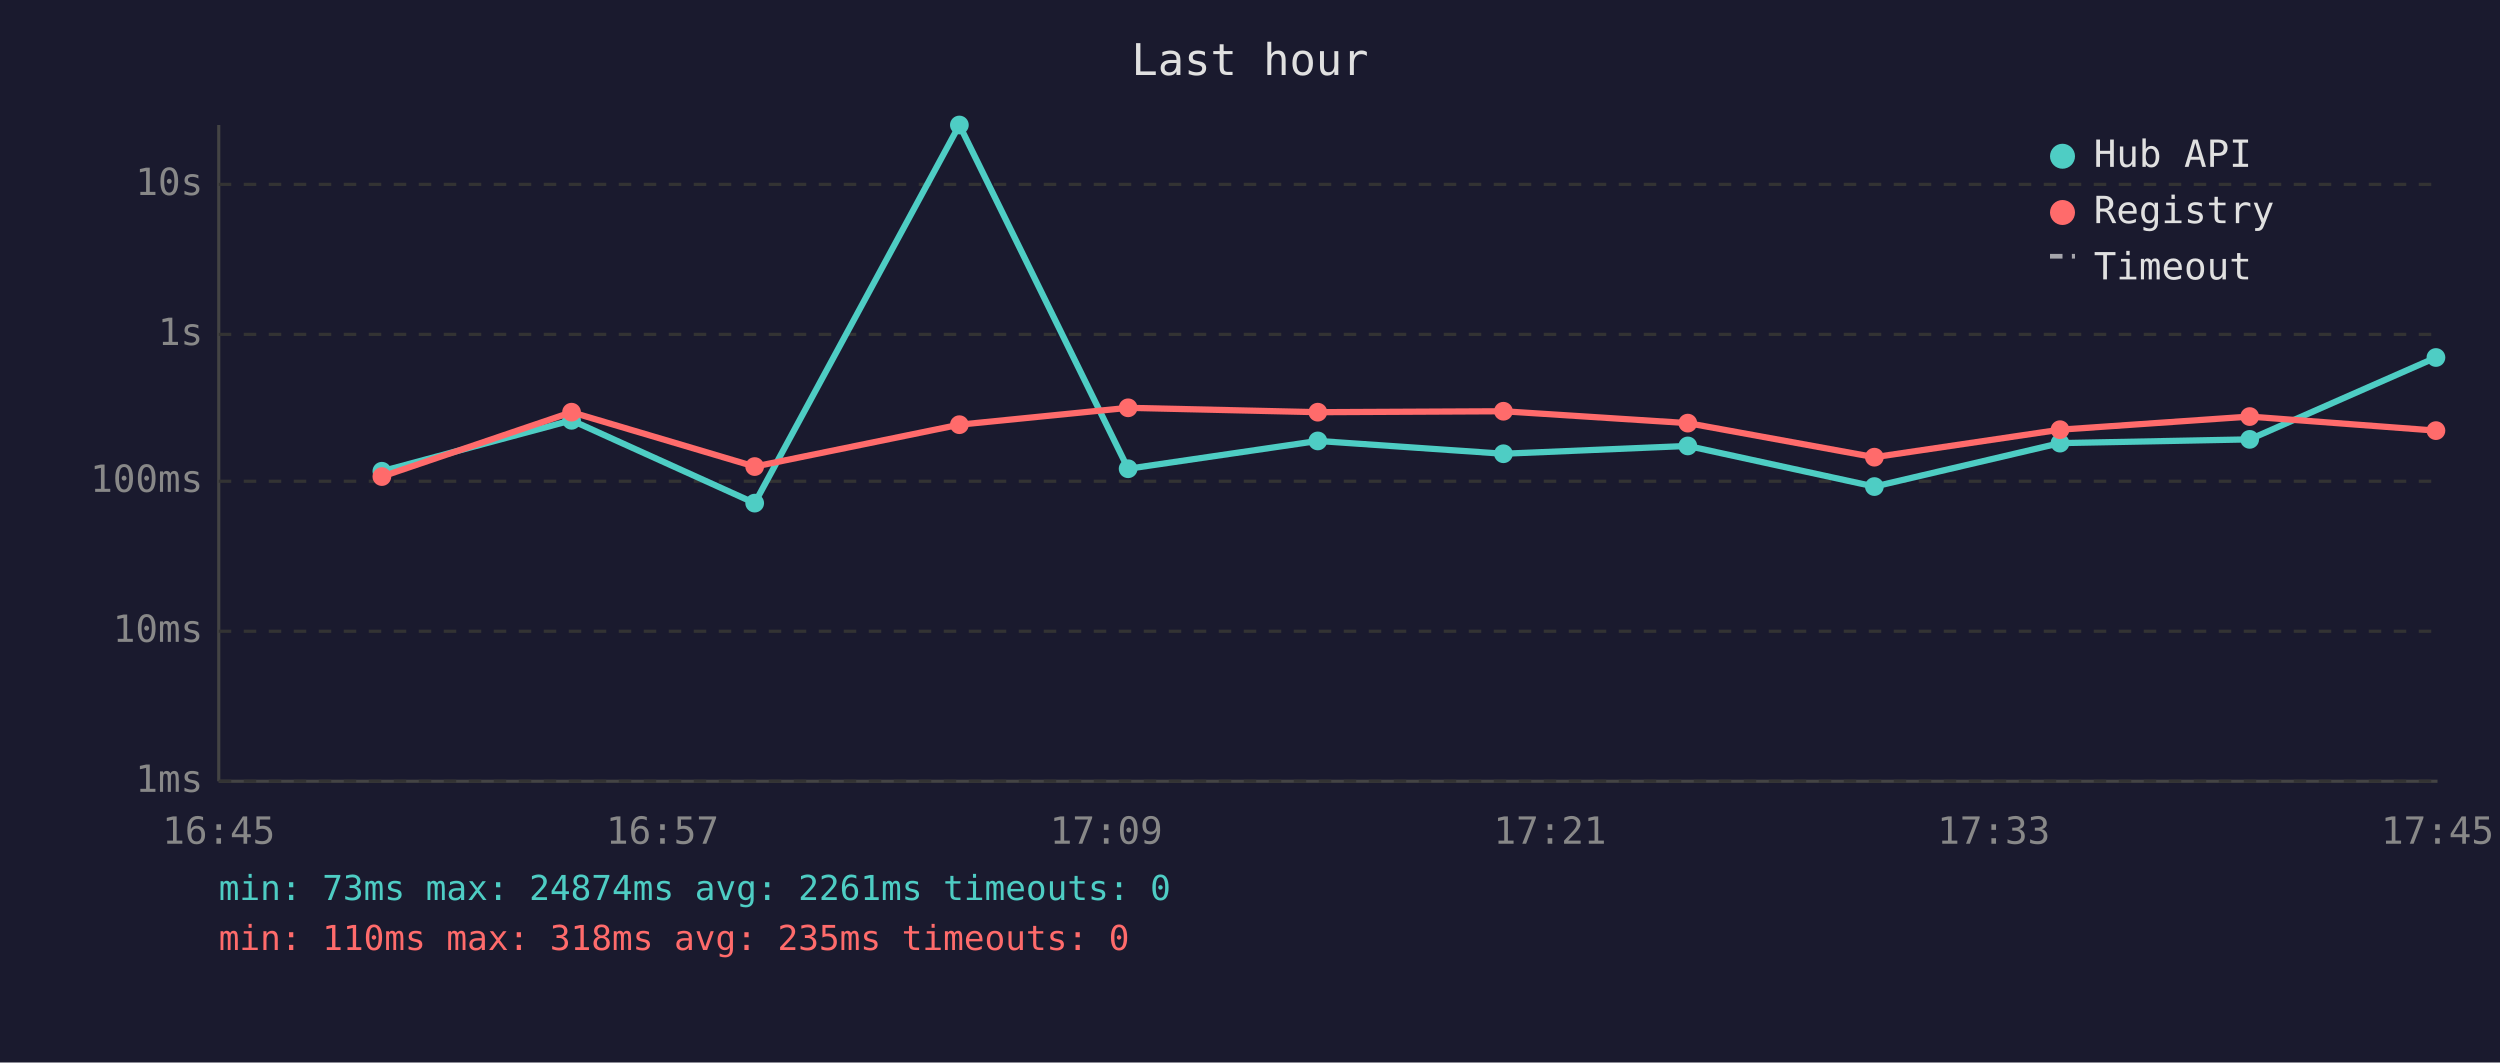
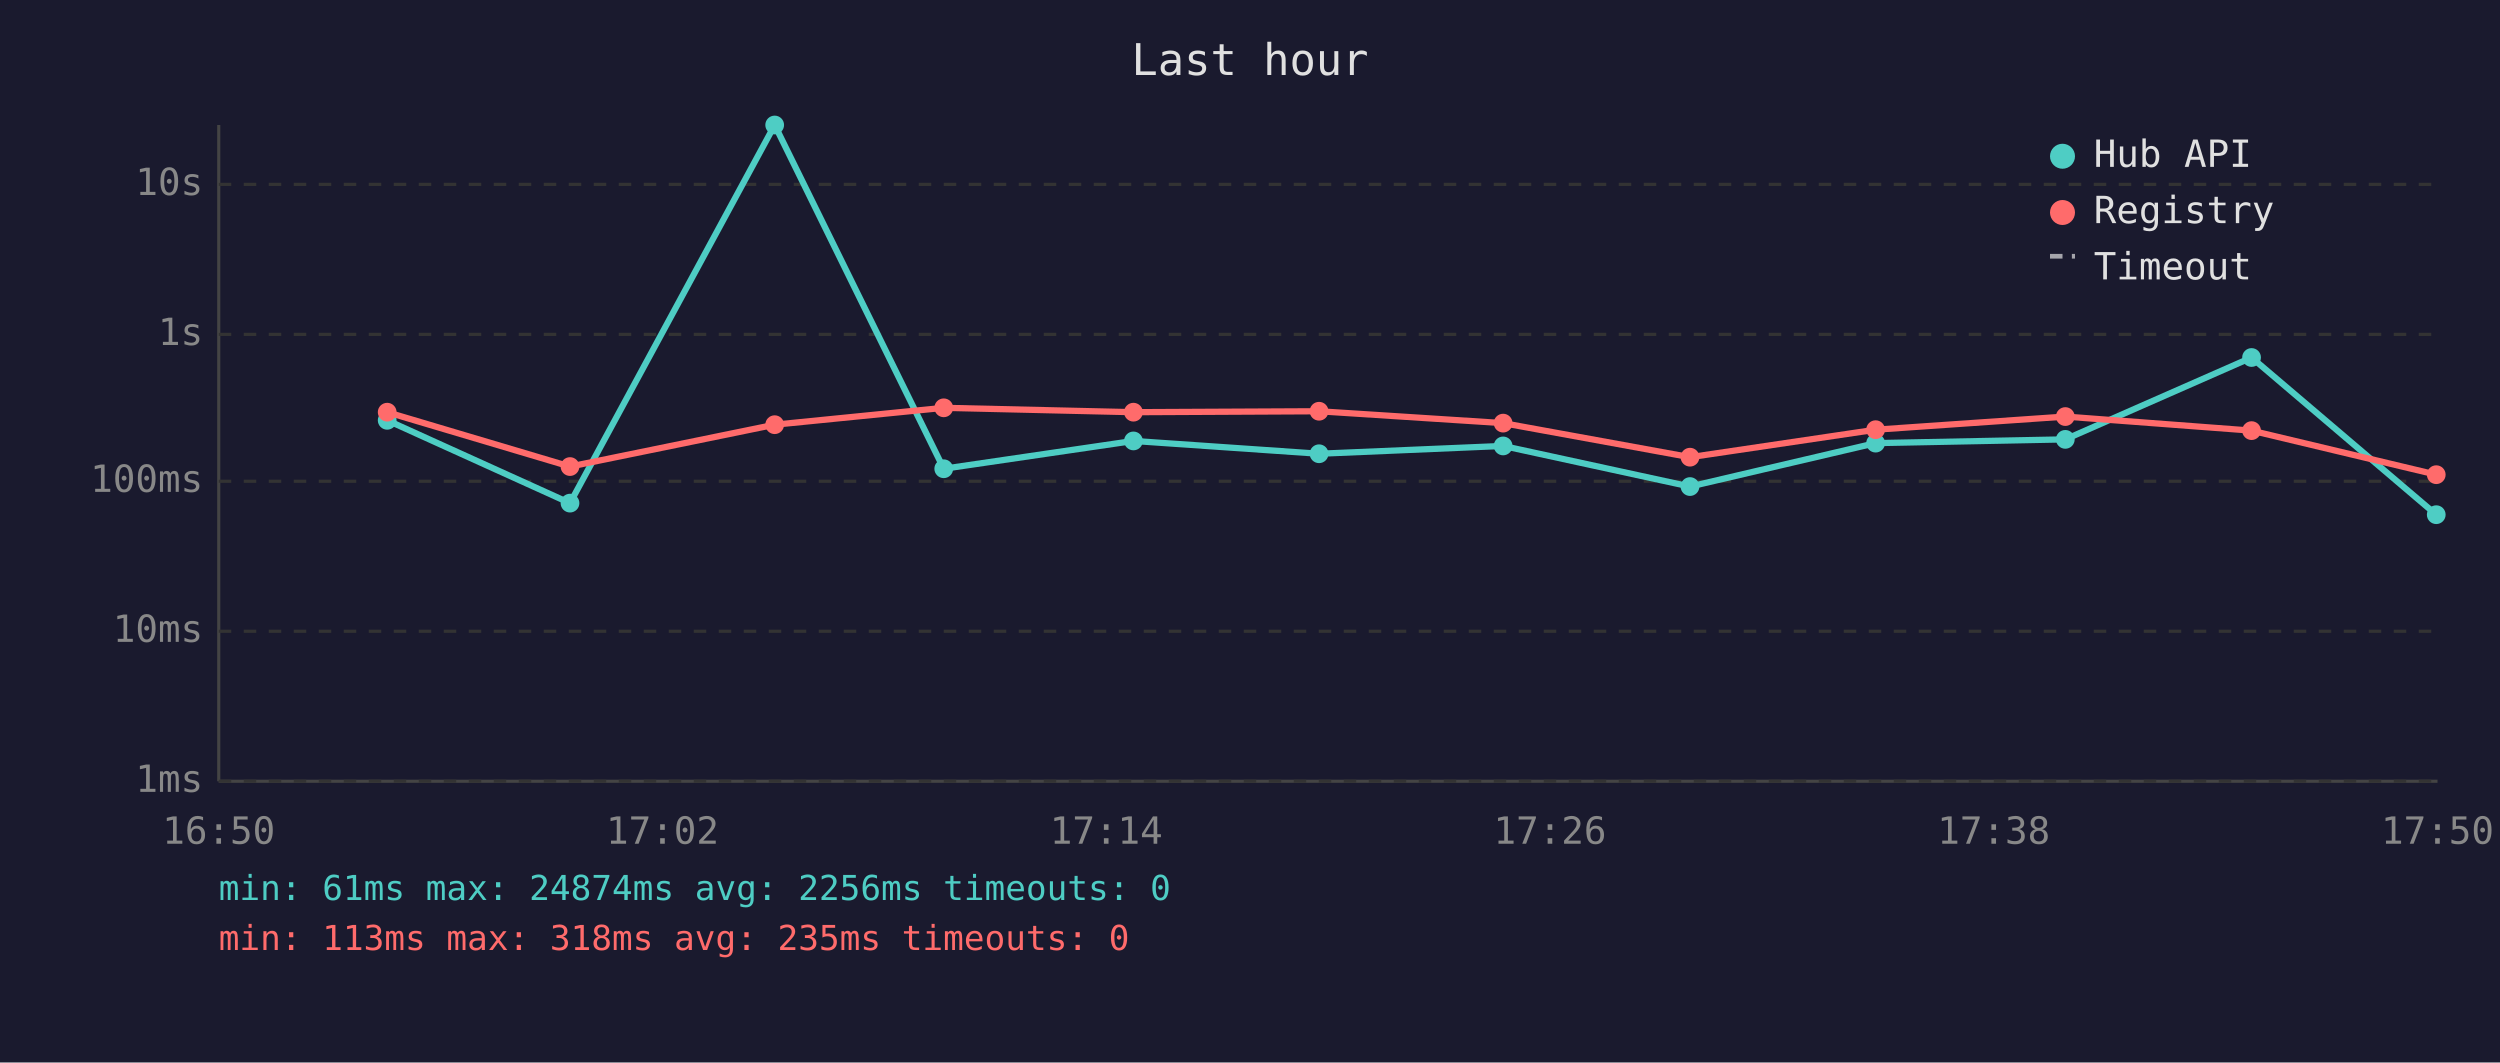
<svg xmlns="http://www.w3.org/2000/svg" viewBox="0 0 800 340" font-family="monospace" font-size="12">
  <rect width="800" height="340" fill="#1a1a2e" />
  <text x="400" y="24" fill="#e0e0e0" font-size="14" text-anchor="middle">Last hour</text>
  <line x1="70" y1="40" x2="70" y2="250" stroke="#444" stroke-width="1" />
  <line x1="70" y1="250" x2="780" y2="250" stroke="#444" stroke-width="1" />
  <line x1="70" y1="250" x2="780" y2="250" stroke="#333" stroke-width="1" stroke-dasharray="4" />
  <text x="65" y="250" fill="#888" text-anchor="end" dominant-baseline="middle">1ms</text>
  <line x1="70" y1="202" x2="780" y2="202" stroke="#333" stroke-width="1" stroke-dasharray="4" />
  <text x="65" y="202" fill="#888" text-anchor="end" dominant-baseline="middle">10ms</text>
  <line x1="70" y1="154" x2="780" y2="154" stroke="#333" stroke-width="1" stroke-dasharray="4" />
  <text x="65" y="154" fill="#888" text-anchor="end" dominant-baseline="middle">100ms</text>
  <line x1="70" y1="107" x2="780" y2="107" stroke="#333" stroke-width="1" stroke-dasharray="4" />
  <text x="65" y="107" fill="#888" text-anchor="end" dominant-baseline="middle">1s</text>
  <line x1="70" y1="59" x2="780" y2="59" stroke="#333" stroke-width="1" stroke-dasharray="4" />
  <text x="65" y="59" fill="#888" text-anchor="end" dominant-baseline="middle">10s</text>
-   <text x="70" y="270" fill="#888" text-anchor="middle">16:45</text>
-   <text x="212" y="270" fill="#888" text-anchor="middle">16:57</text>
-   <text x="354" y="270" fill="#888" text-anchor="middle">17:09</text>
-   <text x="496" y="270" fill="#888" text-anchor="middle">17:21</text>
-   <text x="638" y="270" fill="#888" text-anchor="middle">17:33</text>
-   <text x="780" y="270" fill="#888" text-anchor="middle">17:45</text>
-   <polyline points="122.2,150.8 182.9,134.5 241.5,161.0 307.0,40.0 361.0,150.0 421.7,141.1 481.1,145.2 540.1,142.7 599.8,155.7 659.2,141.8 719.9,140.6 779.5,114.4" fill="none" stroke="#4ecdc4" stroke-width="2" opacity="1" />
-   <circle cx="122.2" cy="150.8" r="3" fill="#4ecdc4" />
-   <circle cx="182.9" cy="134.5" r="3" fill="#4ecdc4" />
-   <circle cx="241.5" cy="161.0" r="3" fill="#4ecdc4" />
-   <circle cx="307.0" cy="40.0" r="3" fill="#4ecdc4" />
-   <circle cx="361.0" cy="150.0" r="3" fill="#4ecdc4" />
-   <circle cx="421.7" cy="141.1" r="3" fill="#4ecdc4" />
-   <circle cx="481.1" cy="145.2" r="3" fill="#4ecdc4" />
-   <circle cx="540.1" cy="142.7" r="3" fill="#4ecdc4" />
-   <circle cx="599.8" cy="155.7" r="3" fill="#4ecdc4" />
-   <circle cx="659.2" cy="141.8" r="3" fill="#4ecdc4" />
-   <circle cx="719.9" cy="140.6" r="3" fill="#4ecdc4" />
-   <circle cx="779.5" cy="114.4" r="3" fill="#4ecdc4" />
-   <polyline points="122.2,152.5 182.9,131.9 241.5,149.3 307.0,135.9 361.0,130.5 421.7,131.9 481.1,131.6 540.1,135.4 599.8,146.3 659.2,137.5 719.9,133.3 779.5,137.8" fill="none" stroke="#ff6b6b" stroke-width="2" opacity="1" />
-   <circle cx="122.2" cy="152.5" r="3" fill="#ff6b6b" />
-   <circle cx="182.9" cy="131.9" r="3" fill="#ff6b6b" />
-   <circle cx="241.5" cy="149.3" r="3" fill="#ff6b6b" />
-   <circle cx="307.0" cy="135.9" r="3" fill="#ff6b6b" />
-   <circle cx="361.0" cy="130.5" r="3" fill="#ff6b6b" />
-   <circle cx="421.7" cy="131.9" r="3" fill="#ff6b6b" />
-   <circle cx="481.1" cy="131.6" r="3" fill="#ff6b6b" />
-   <circle cx="540.1" cy="135.4" r="3" fill="#ff6b6b" />
-   <circle cx="599.8" cy="146.3" r="3" fill="#ff6b6b" />
-   <circle cx="659.2" cy="137.5" r="3" fill="#ff6b6b" />
-   <circle cx="719.9" cy="133.3" r="3" fill="#ff6b6b" />
-   <circle cx="779.5" cy="137.8" r="3" fill="#ff6b6b" />
+   <text x="70" y="270" fill="#888" text-anchor="middle">16:50</text>
+   <text x="212" y="270" fill="#888" text-anchor="middle">17:02</text>
+   <text x="354" y="270" fill="#888" text-anchor="middle">17:14</text>
+   <text x="496" y="270" fill="#888" text-anchor="middle">17:26</text>
+   <text x="638" y="270" fill="#888" text-anchor="middle">17:38</text>
+   <text x="780" y="270" fill="#888" text-anchor="middle">17:50</text>
+   <polyline points="123.9,134.5 182.4,161.0 247.9,40.0 302.0,150.0 362.7,141.1 422.1,145.2 481.0,142.7 540.8,155.7 600.2,141.8 660.9,140.6 720.5,114.4 779.6,164.7" fill="none" stroke="#4ecdc4" stroke-width="2" opacity="1" />
+   <circle cx="123.9" cy="134.5" r="3" fill="#4ecdc4" />
+   <circle cx="182.4" cy="161.0" r="3" fill="#4ecdc4" />
+   <circle cx="247.9" cy="40.0" r="3" fill="#4ecdc4" />
+   <circle cx="302.0" cy="150.0" r="3" fill="#4ecdc4" />
+   <circle cx="362.7" cy="141.1" r="3" fill="#4ecdc4" />
+   <circle cx="422.1" cy="145.2" r="3" fill="#4ecdc4" />
+   <circle cx="481.0" cy="142.7" r="3" fill="#4ecdc4" />
+   <circle cx="540.8" cy="155.7" r="3" fill="#4ecdc4" />
+   <circle cx="600.2" cy="141.8" r="3" fill="#4ecdc4" />
+   <circle cx="660.9" cy="140.6" r="3" fill="#4ecdc4" />
+   <circle cx="720.5" cy="114.4" r="3" fill="#4ecdc4" />
+   <circle cx="779.6" cy="164.7" r="3" fill="#4ecdc4" />
+   <polyline points="123.9,131.9 182.4,149.3 247.9,135.9 302.0,130.5 362.7,131.9 422.1,131.6 481.0,135.4 540.8,146.3 600.2,137.5 660.9,133.3 720.5,137.8 779.6,151.9" fill="none" stroke="#ff6b6b" stroke-width="2" opacity="1" />
+   <circle cx="123.9" cy="131.9" r="3" fill="#ff6b6b" />
+   <circle cx="182.4" cy="149.3" r="3" fill="#ff6b6b" />
+   <circle cx="247.9" cy="135.9" r="3" fill="#ff6b6b" />
+   <circle cx="302.0" cy="130.5" r="3" fill="#ff6b6b" />
+   <circle cx="362.7" cy="131.9" r="3" fill="#ff6b6b" />
+   <circle cx="422.1" cy="131.6" r="3" fill="#ff6b6b" />
+   <circle cx="481.0" cy="135.4" r="3" fill="#ff6b6b" />
+   <circle cx="540.8" cy="146.3" r="3" fill="#ff6b6b" />
+   <circle cx="600.2" cy="137.5" r="3" fill="#ff6b6b" />
+   <circle cx="660.9" cy="133.3" r="3" fill="#ff6b6b" />
+   <circle cx="720.5" cy="137.8" r="3" fill="#ff6b6b" />
+   <circle cx="779.6" cy="151.9" r="3" fill="#ff6b6b" />
  <circle cx="660" cy="50" r="4" fill="#4ecdc4" />
  <text x="670" y="50" fill="#e0e0e0" dominant-baseline="middle">Hub API</text>
  <circle cx="660" cy="68" r="4" fill="#ff6b6b" />
  <text x="670" y="68" fill="#e0e0e0" dominant-baseline="middle">Registry</text>
  <line x1="656" y1="82" x2="664" y2="82" stroke="#e0e0e0" stroke-width="1.5" stroke-dasharray="4,3" opacity="0.7" />
  <text x="670" y="86" fill="#e0e0e0" dominant-baseline="middle">Timeout</text>
-   <text x="70" y="288" fill="#4ecdc4" font-size="11">min: 73ms  max: 24874ms  avg: 2261ms  timeouts: 0</text>
-   <text x="70" y="304" fill="#ff6b6b" font-size="11">min: 110ms  max: 318ms  avg: 235ms  timeouts: 0</text>
+   <text x="70" y="288" fill="#4ecdc4" font-size="11">min: 61ms  max: 24874ms  avg: 2256ms  timeouts: 0</text>
+   <text x="70" y="304" fill="#ff6b6b" font-size="11">min: 113ms  max: 318ms  avg: 235ms  timeouts: 0</text>
</svg>
